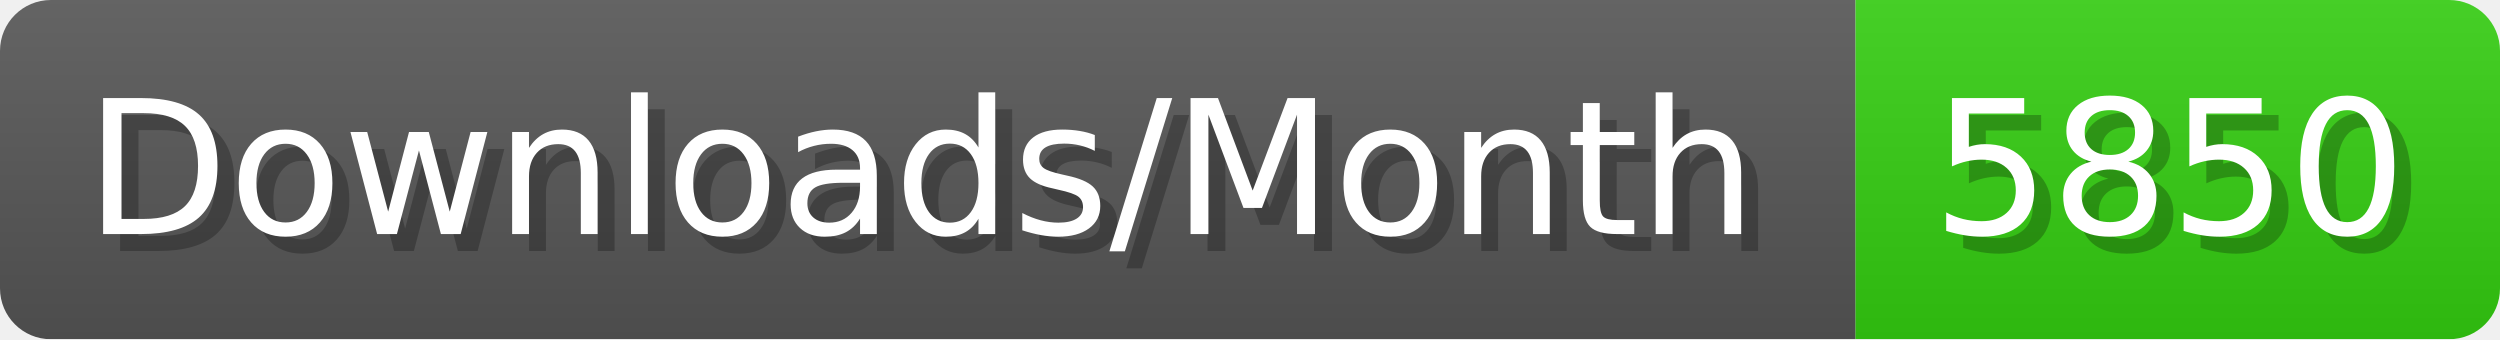
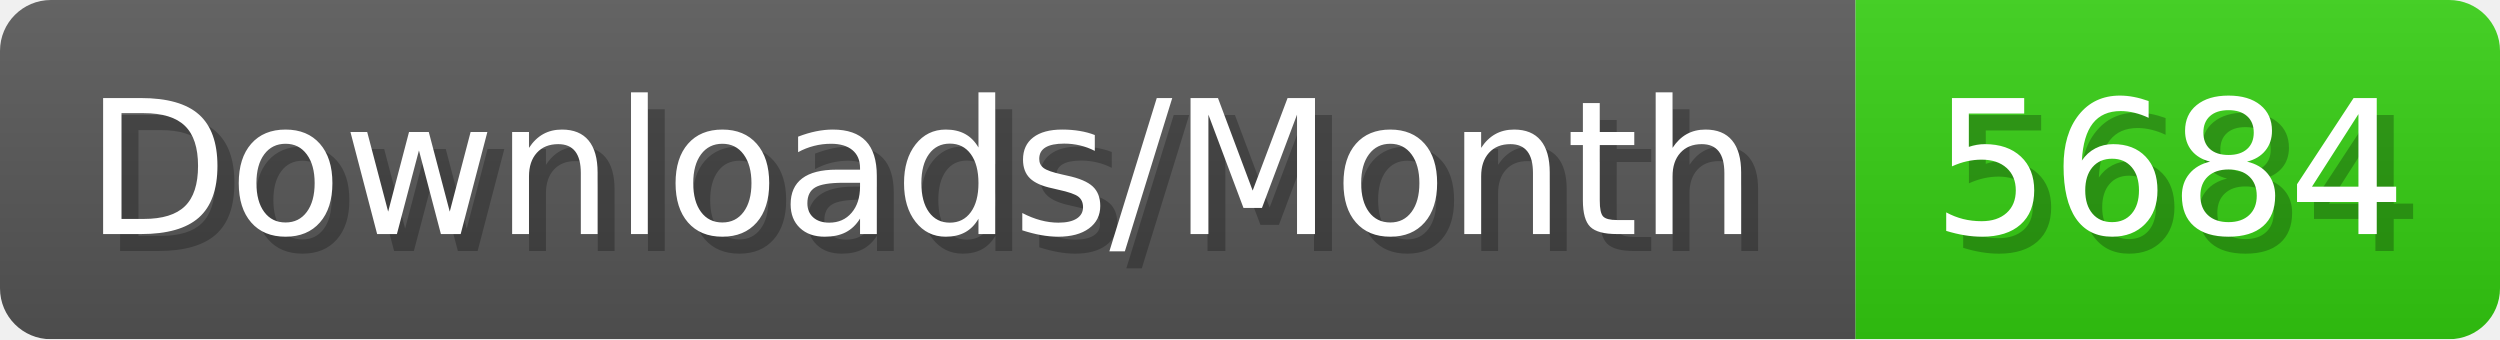
- <svg xmlns="http://www.w3.org/2000/svg" width="147.4" height="20" viewBox="0 0 1474 200" role="img" aria-label="Downloads/Month: 5850">
+ <svg xmlns="http://www.w3.org/2000/svg" width="147.4" height="20" viewBox="0 0 1474 200" role="img" aria-label="Downloads/Month: 5684">
  <linearGradient id="YlXUI" x2="0" y2="100%">
    <stop offset="0" stop-opacity=".1" stop-color="#EEE" />
    <stop offset="1" stop-opacity=".1" />
  </linearGradient>
  <mask id="JHhop">
    <rect width="1474" height="200" rx="30" fill="#FFF" />
  </mask>
  <g mask="url(#JHhop)">
    <rect width="1094" height="200" fill="#555" />
    <rect width="380" height="200" fill="#3C1" x="1094" />
    <rect width="1474" height="200" fill="url(#YlXUI)" />
  </g>
  <g aria-hidden="true" fill="#fff" text-anchor="start" font-family="Verdana,DejaVu Sans,sans-serif" font-size="110">
    <text x="60" y="148" textLength="994" fill="#000" opacity="0.25">Downloads/Month</text>
    <text x="50" y="138" textLength="994">Downloads/Month</text>
-     <text x="1149" y="148" textLength="280" fill="#000" opacity="0.25">5850</text>
-     <text x="1139" y="138" textLength="280">5850</text>
+     <text x="1149" y="148" textLength="280" fill="#000" opacity="0.25">5684</text>
+     <text x="1139" y="138" textLength="280">5684</text>
  </g>
</svg>
